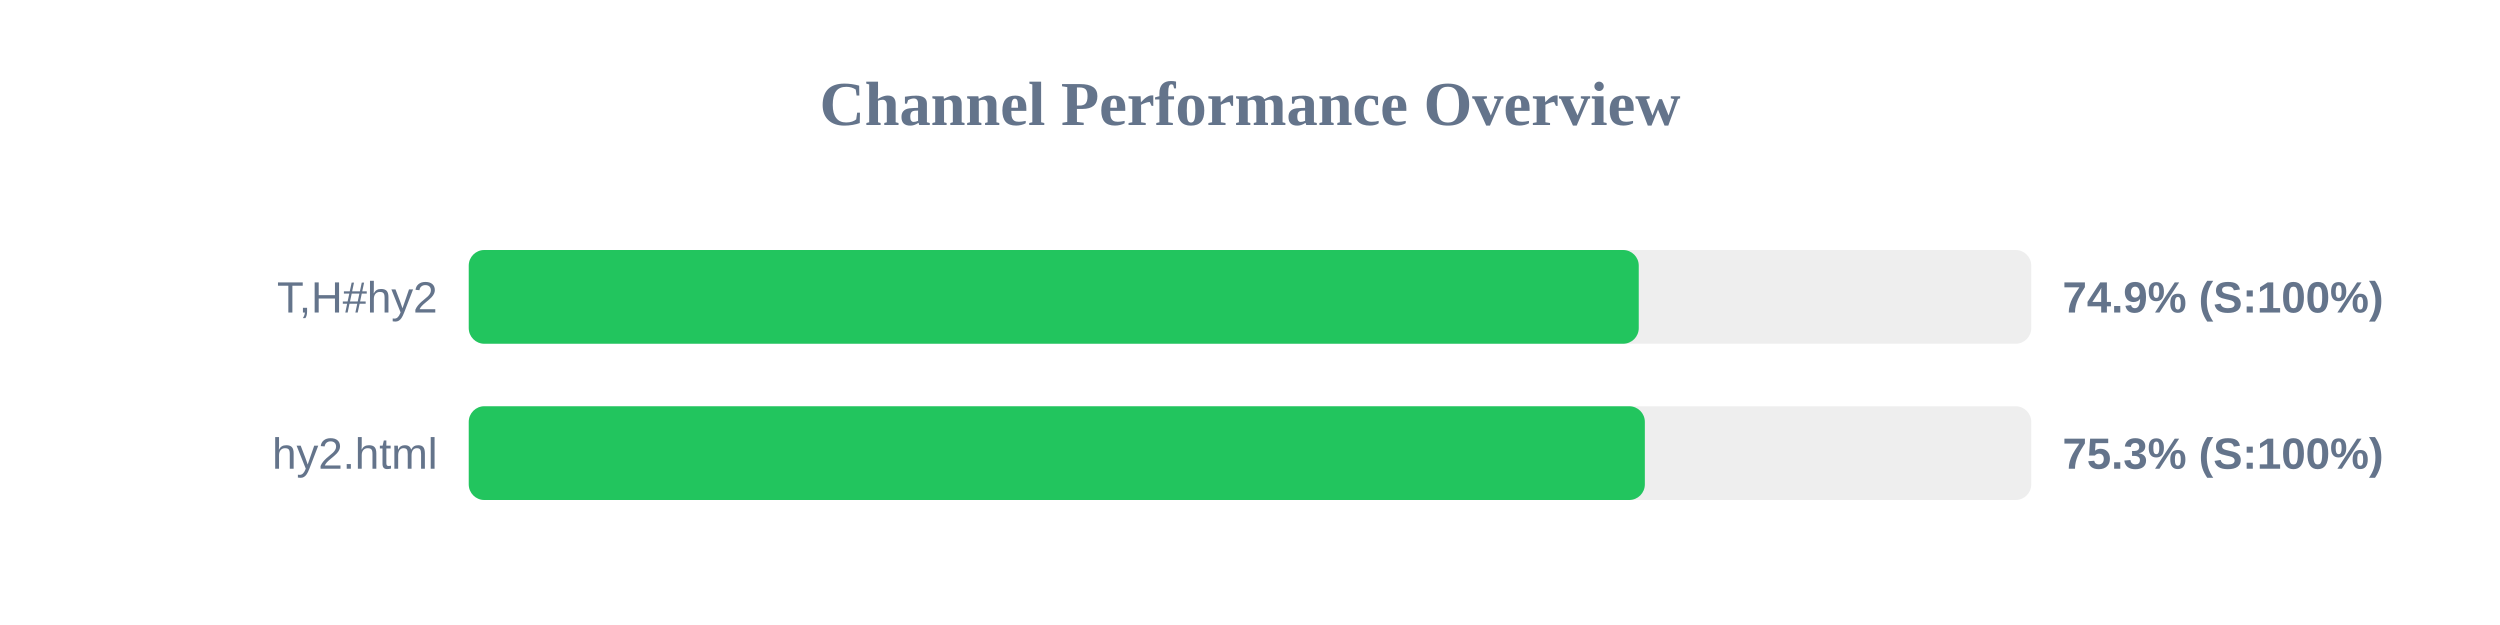
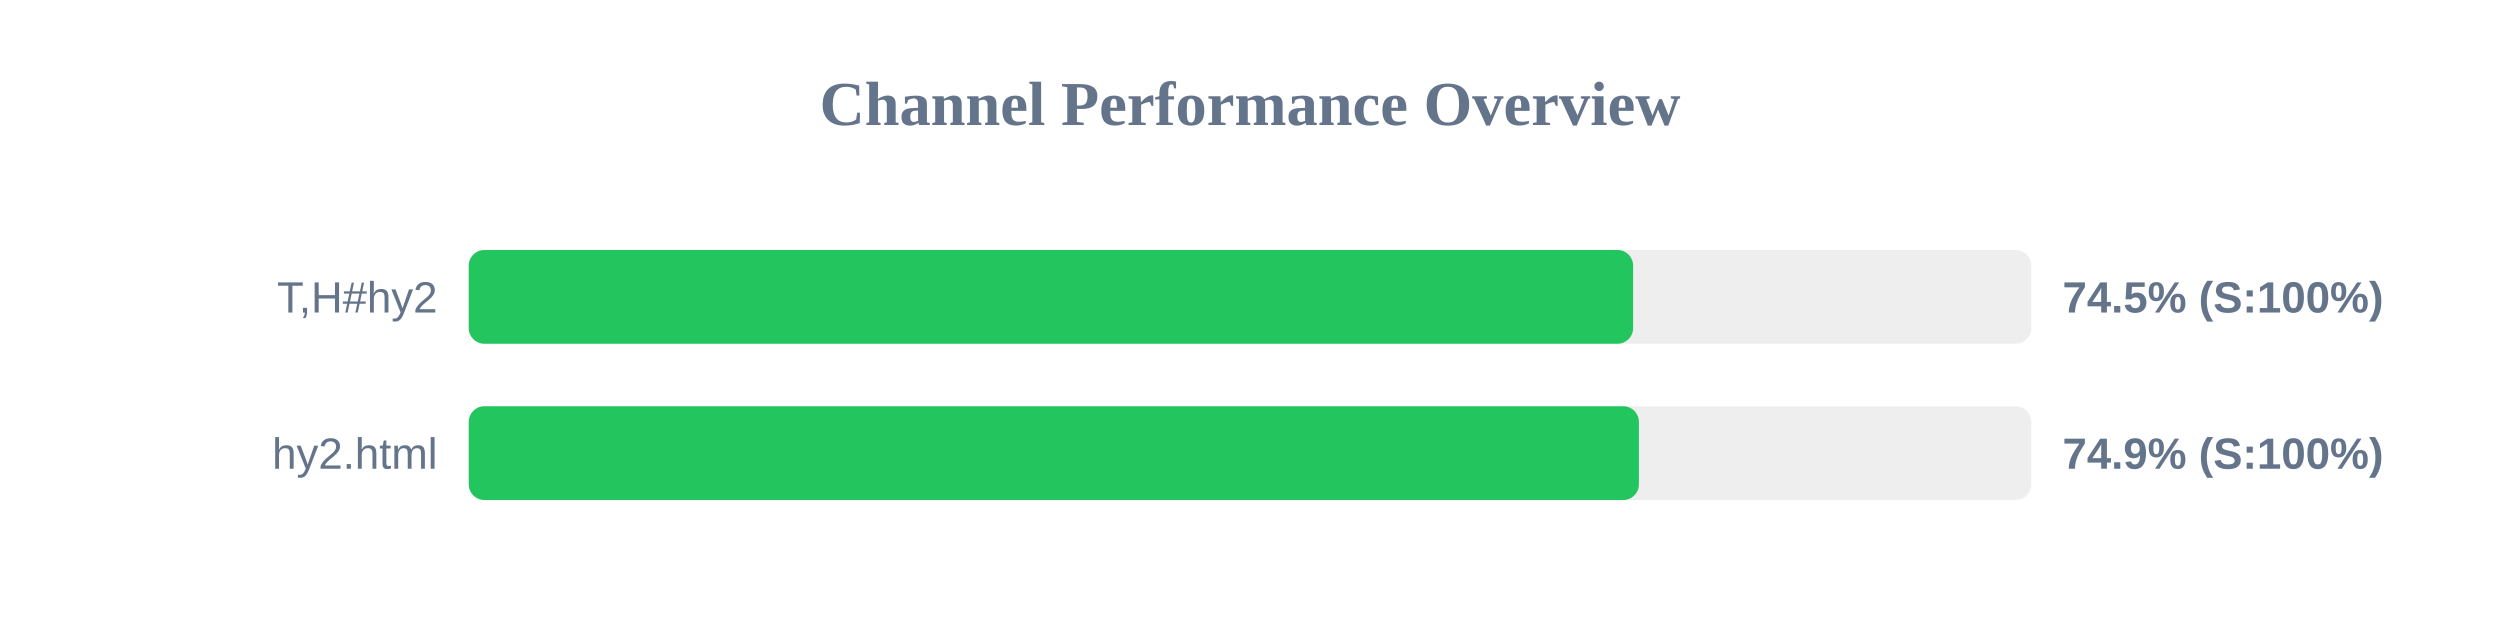
<svg xmlns="http://www.w3.org/2000/svg" width="800" height="200" version="1.1">
  <style>
        .row { font: 14px Arial; fill: #64748b; }
        .score { font: bold 14px Arial; fill: #64748b; }
    </style>
  <text x="400" y="40" text-anchor="middle" font-size="20px" font-weight="bold" fill="#64748b">Channel Performance Overview</text>
  <rect x="150" y="80" width="500" height="30" fill="#eee" rx="5" />
-   <rect x="150" y="80" width="374.4" height="30" fill="#22c55e" rx="5" />
+   <rect x="150" y="80" width="372.6" height="30" fill="#22c55e" rx="5" />
  <text x="140" y="100" text-anchor="end" class="row">T,H#hy2</text>
-   <text x="660" y="100" text-anchor="start" class="score">74.9% (S:100%)</text>
+   <text x="660" y="100" text-anchor="start" class="score">74.5% (S:100%)</text>
  <rect x="150" y="130" width="500" height="30" fill="#eee" rx="5" />
-   <rect x="150" y="130" width="376.35" height="30" fill="#22c55e" rx="5" />
+   <rect x="150" y="130" width="374.45" height="30" fill="#22c55e" rx="5" />
  <text x="140" y="150" text-anchor="end" class="row">hy2.html</text>
-   <text x="660" y="150" text-anchor="start" class="score">75.3% (S:100%)</text>
+   <text x="660" y="150" text-anchor="start" class="score">74.9% (S:100%)</text>
</svg>
